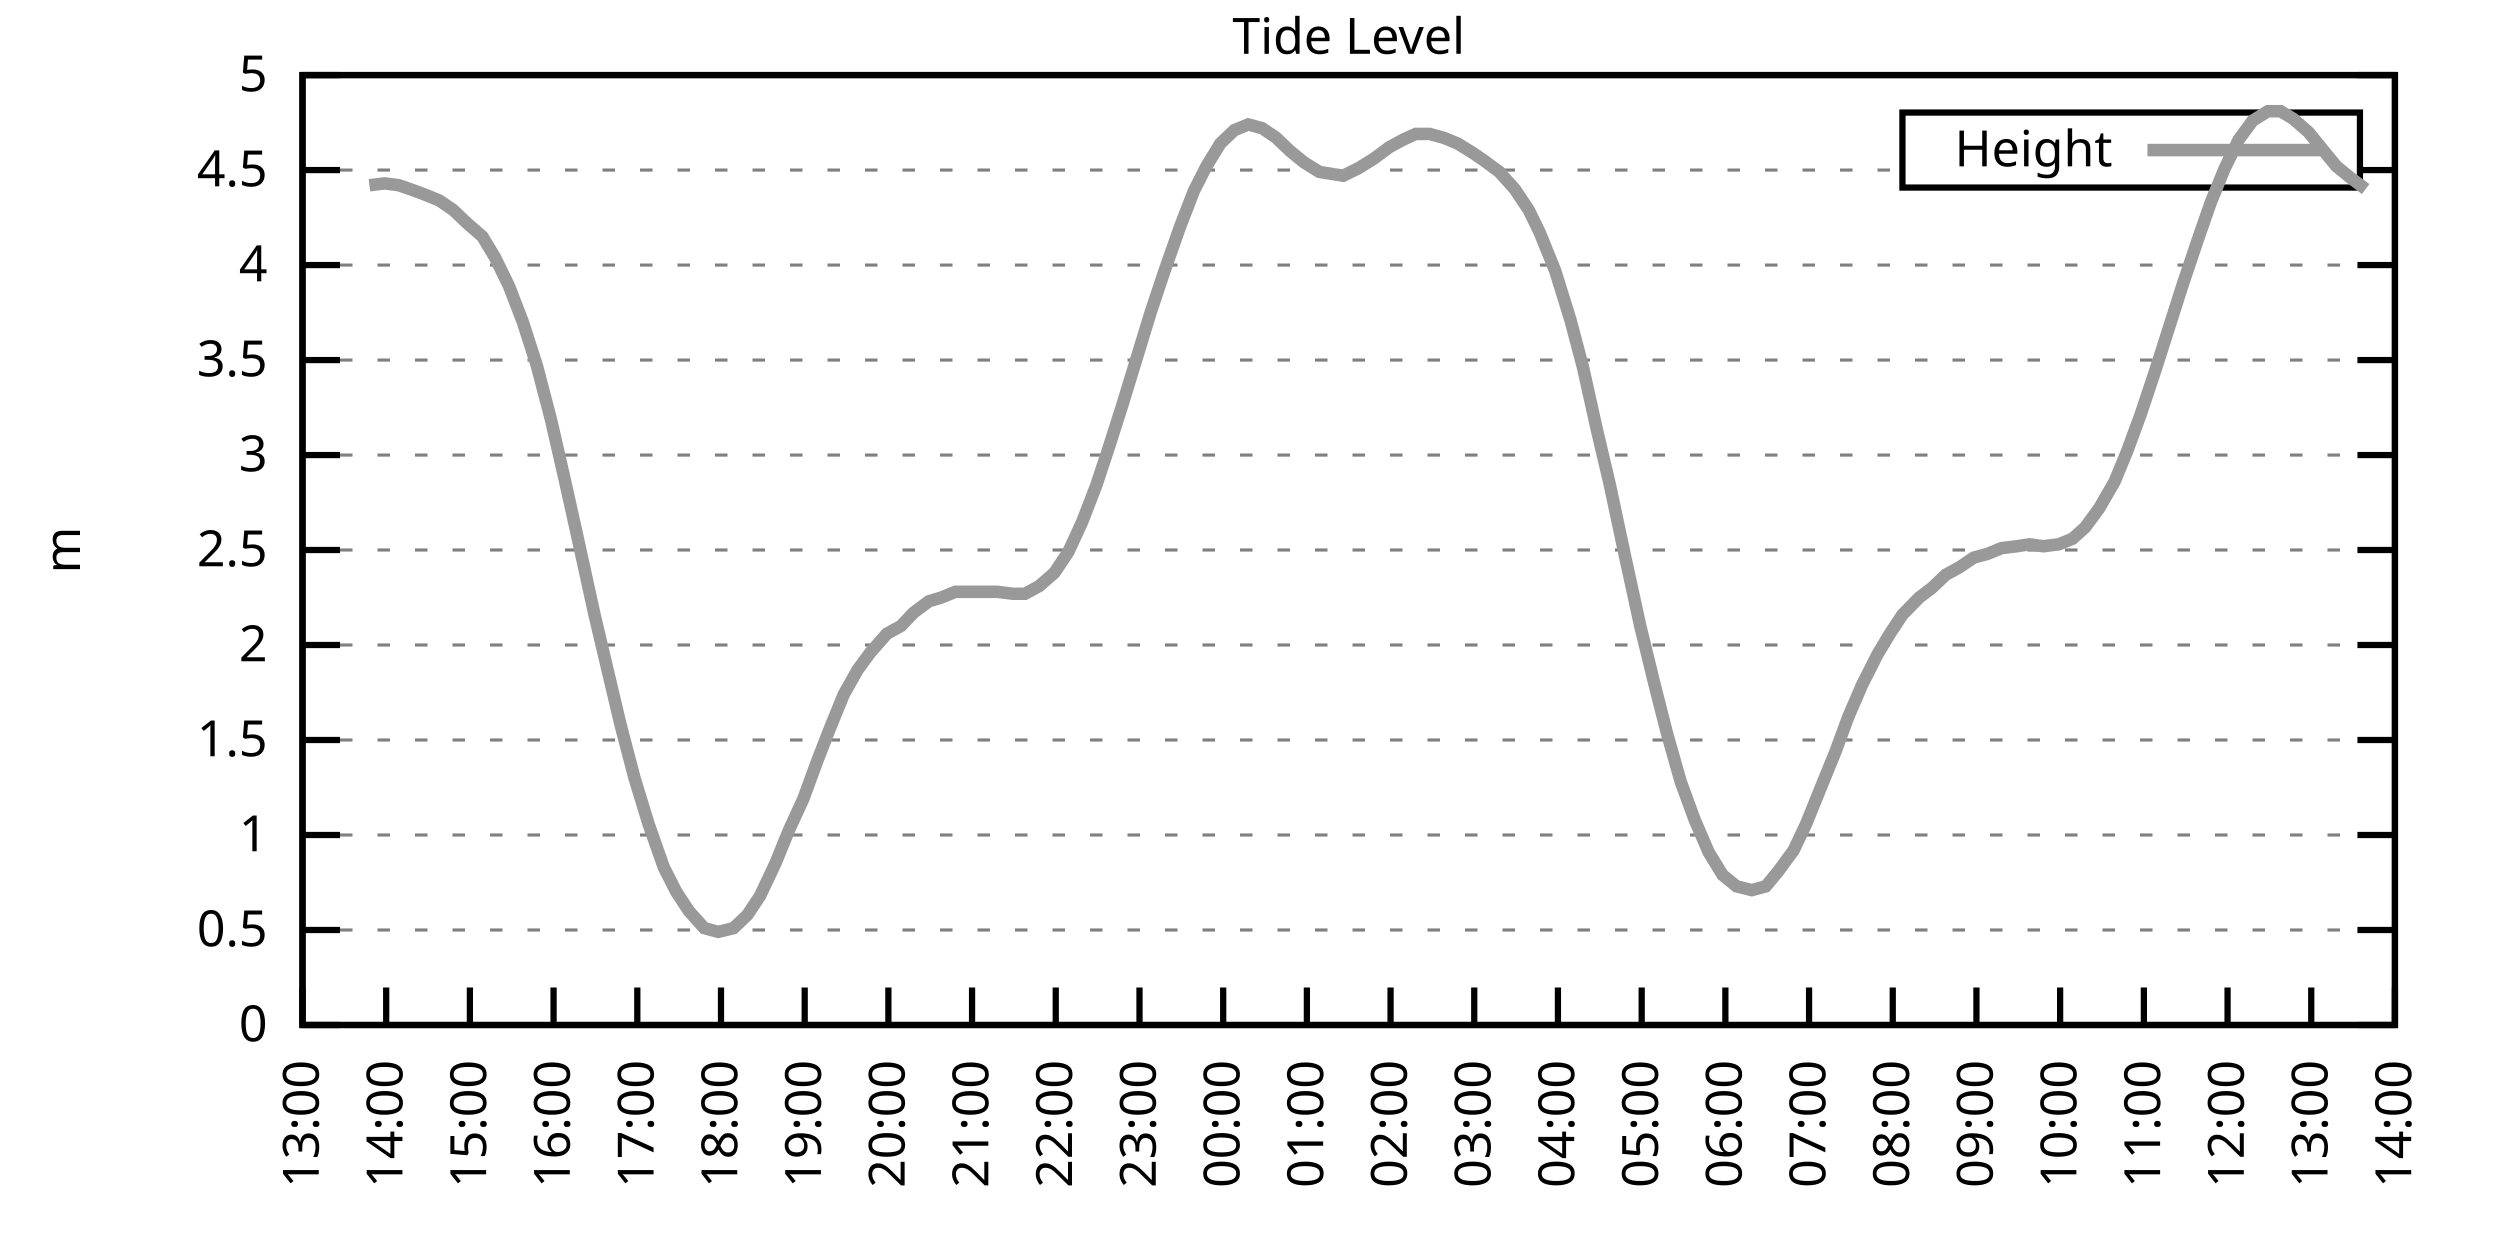
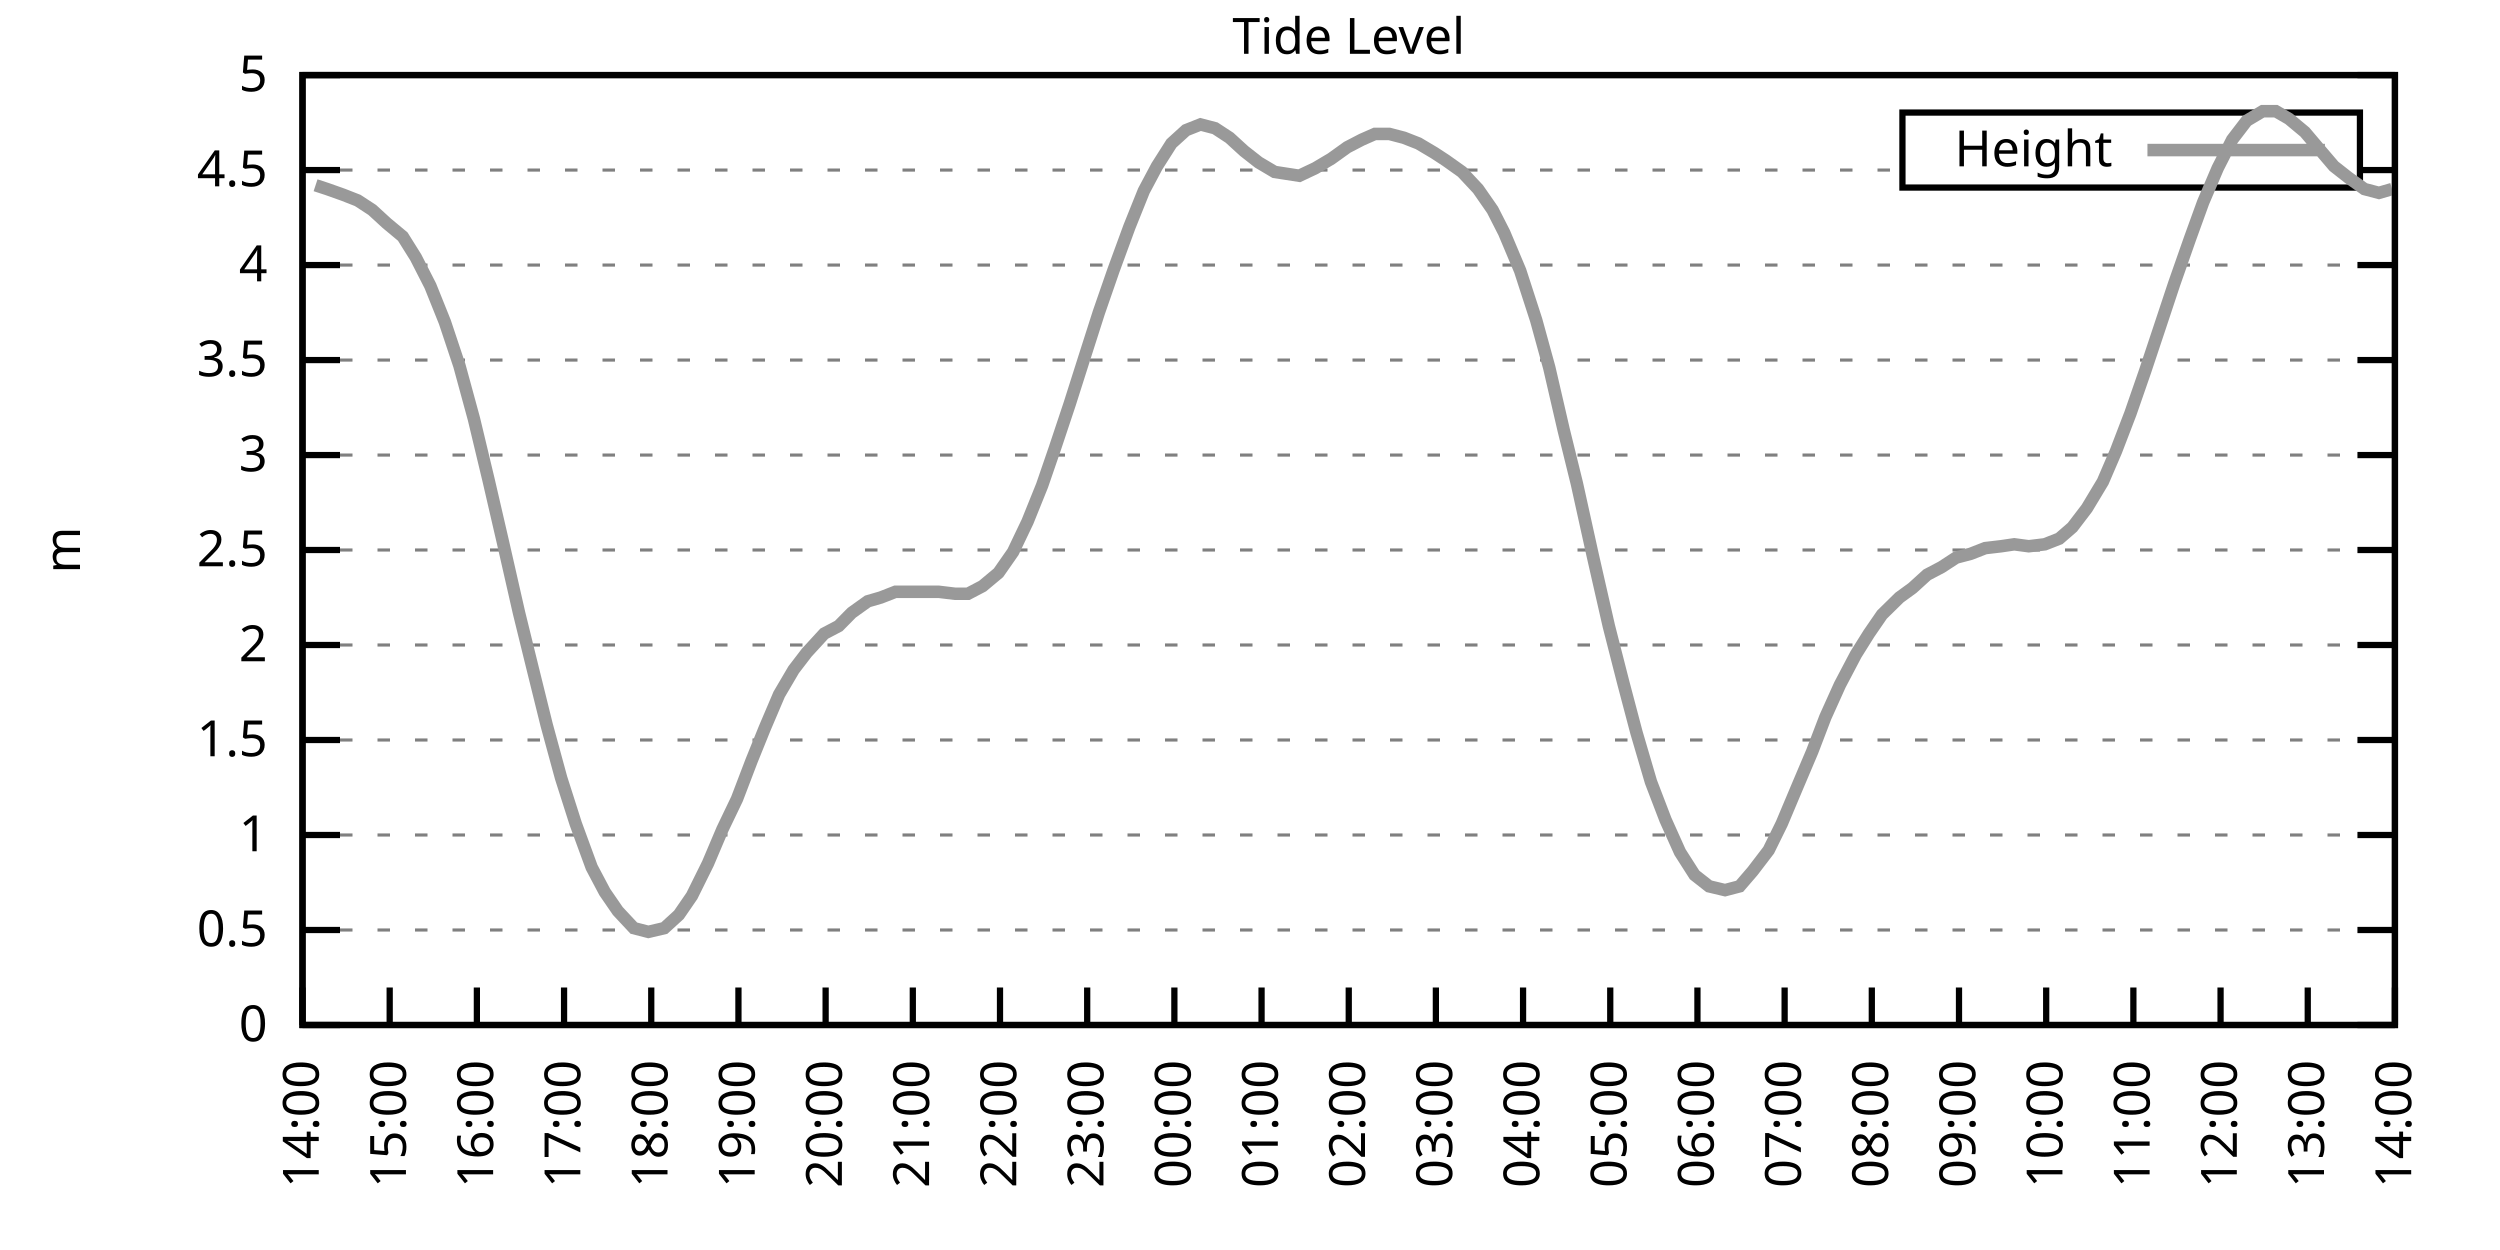
<svg xmlns="http://www.w3.org/2000/svg" xmlns:xlink="http://www.w3.org/1999/xlink" width="400" height="200" viewBox="0 0 400 200">
  <g id="gnuplot_canvas">
    <rect x="0" y="0" width="400" height="200" fill="none" />
    <defs>
      <circle id="gpDot" r="0.5" stroke-width="0.5" stroke="currentColor" />
      <path id="gpPt0" stroke-width="0.333" stroke="currentColor" d="M-1,0 h2 M0,-1 v2" />
      <path id="gpPt1" stroke-width="0.333" stroke="currentColor" d="M-1,-1 L1,1 M1,-1 L-1,1" />
      <path id="gpPt2" stroke-width="0.333" stroke="currentColor" d="M-1,0 L1,0 M0,-1 L0,1 M-1,-1 L1,1 M-1,1 L1,-1" />
      <rect id="gpPt3" stroke-width="0.333" stroke="currentColor" x="-1" y="-1" width="2" height="2" />
      <rect id="gpPt4" stroke-width="0.333" stroke="currentColor" fill="currentColor" x="-1" y="-1" width="2" height="2" />
      <circle id="gpPt5" stroke-width="0.333" stroke="currentColor" cx="0" cy="0" r="1" />
      <use xlink:href="#gpPt5" id="gpPt6" fill="currentColor" stroke="none" />
      <path id="gpPt7" stroke-width="0.333" stroke="currentColor" d="M0,-1.33 L-1.33,0.67 L1.33,0.67 z" />
      <use xlink:href="#gpPt7" id="gpPt8" fill="currentColor" stroke="none" />
      <use xlink:href="#gpPt7" id="gpPt9" stroke="currentColor" transform="rotate(180)" />
      <use xlink:href="#gpPt9" id="gpPt10" fill="currentColor" stroke="none" />
      <use xlink:href="#gpPt3" id="gpPt11" stroke="currentColor" transform="rotate(45)" />
      <use xlink:href="#gpPt11" id="gpPt12" fill="currentColor" stroke="none" />
      <path id="gpPt13" stroke-width="0.333" stroke="currentColor" d="M0,1.330 L1.265,0.411 L0.782,-1.067 L-0.782,-1.076 L-1.265,0.411 z" />
      <use xlink:href="#gpPt13" id="gpPt14" fill="currentColor" stroke="none" />
      <filter id="textbox" filterUnits="objectBoundingBox" x="0" y="0" height="1" width="1">
        <feFlood flood-color="white" flood-opacity="1" result="bgnd" />
        <feComposite in="SourceGraphic" in2="bgnd" operator="atop" />
      </filter>
      <filter id="greybox" filterUnits="objectBoundingBox" x="0" y="0" height="1" width="1">
        <feFlood flood-color="lightgrey" flood-opacity="1" result="grey" />
        <feComposite in="SourceGraphic" in2="grey" operator="atop" />
      </filter>
    </defs>
    <g fill="none" color="white" stroke="currentColor" stroke-width="1.00" stroke-linecap="butt" stroke-linejoin="miter">
</g>
    <g fill="none" color="black" stroke="currentColor" stroke-width="1.00" stroke-linecap="butt" stroke-linejoin="miter">
      <g stroke="none" shape-rendering="crispEdges">
        <polygon fill="rgb(255, 255, 255)" points="48.40,164.00 383.18,164.00 383.18,12.02 48.40,12.02 " />
      </g>
    </g>
    <g fill="none" color="black" stroke="currentColor" stroke-width="1.00" stroke-linecap="butt" stroke-linejoin="miter">
</g>
    <g fill="none" color="black" stroke="black" stroke-width="0.50" stroke-linecap="butt" stroke-linejoin="miter">
</g>
    <g fill="none" color="gray" stroke="currentColor" stroke-width="0.50" stroke-linecap="butt" stroke-linejoin="miter">
      <path stroke="gray" stroke-dasharray="2,4" class="gridline" d="M48.40,164.00 L383.19,164.00  " />
    </g>
    <g fill="none" color="gray" stroke="gray" stroke-width="1.00" stroke-linecap="butt" stroke-linejoin="miter">
</g>
    <g fill="none" color="black" stroke="currentColor" stroke-width="1.00" stroke-linecap="butt" stroke-linejoin="miter">
      <path stroke="black" d="M48.40,164.00 L54.40,164.00 M383.19,164.00 L377.19,164.00  " />
      <g transform="translate(42.80,166.60)" stroke="none" fill="black" font-family="Sans" font-size="8.00" text-anchor="end">
        <text>
          <tspan font-family="Sans"> 0</tspan>
        </text>
      </g>
    </g>
    <g fill="none" color="black" stroke="currentColor" stroke-width="1.00" stroke-linecap="butt" stroke-linejoin="miter">
</g>
    <g fill="none" color="black" stroke="black" stroke-width="0.50" stroke-linecap="butt" stroke-linejoin="miter">
</g>
    <g fill="none" color="gray" stroke="currentColor" stroke-width="0.50" stroke-linecap="butt" stroke-linejoin="miter">
      <path stroke="gray" stroke-dasharray="2,4" class="gridline" d="M48.40,148.80 L383.19,148.80  " />
    </g>
    <g fill="none" color="gray" stroke="gray" stroke-width="1.00" stroke-linecap="butt" stroke-linejoin="miter">
</g>
    <g fill="none" color="black" stroke="currentColor" stroke-width="1.00" stroke-linecap="butt" stroke-linejoin="miter">
      <path stroke="black" d="M48.40,148.80 L54.40,148.80 M383.19,148.80 L377.19,148.80  " />
      <g transform="translate(42.80,151.40)" stroke="none" fill="black" font-family="Sans" font-size="8.00" text-anchor="end">
        <text>
          <tspan font-family="Sans"> 0.5</tspan>
        </text>
      </g>
    </g>
    <g fill="none" color="black" stroke="currentColor" stroke-width="1.00" stroke-linecap="butt" stroke-linejoin="miter">
</g>
    <g fill="none" color="black" stroke="black" stroke-width="0.50" stroke-linecap="butt" stroke-linejoin="miter">
</g>
    <g fill="none" color="gray" stroke="currentColor" stroke-width="0.50" stroke-linecap="butt" stroke-linejoin="miter">
      <path stroke="gray" stroke-dasharray="2,4" class="gridline" d="M48.40,133.60 L383.19,133.60  " />
    </g>
    <g fill="none" color="gray" stroke="gray" stroke-width="1.00" stroke-linecap="butt" stroke-linejoin="miter">
</g>
    <g fill="none" color="black" stroke="currentColor" stroke-width="1.00" stroke-linecap="butt" stroke-linejoin="miter">
      <path stroke="black" d="M48.40,133.60 L54.40,133.60 M383.19,133.60 L377.19,133.60  " />
      <g transform="translate(42.80,136.20)" stroke="none" fill="black" font-family="Sans" font-size="8.00" text-anchor="end">
        <text>
          <tspan font-family="Sans"> 1</tspan>
        </text>
      </g>
    </g>
    <g fill="none" color="black" stroke="currentColor" stroke-width="1.00" stroke-linecap="butt" stroke-linejoin="miter">
</g>
    <g fill="none" color="black" stroke="black" stroke-width="0.50" stroke-linecap="butt" stroke-linejoin="miter">
</g>
    <g fill="none" color="gray" stroke="currentColor" stroke-width="0.50" stroke-linecap="butt" stroke-linejoin="miter">
      <path stroke="gray" stroke-dasharray="2,4" class="gridline" d="M48.40,118.40 L383.19,118.40  " />
    </g>
    <g fill="none" color="gray" stroke="gray" stroke-width="1.00" stroke-linecap="butt" stroke-linejoin="miter">
</g>
    <g fill="none" color="black" stroke="currentColor" stroke-width="1.00" stroke-linecap="butt" stroke-linejoin="miter">
      <path stroke="black" d="M48.40,118.40 L54.40,118.40 M383.19,118.40 L377.19,118.40  " />
      <g transform="translate(42.80,121.00)" stroke="none" fill="black" font-family="Sans" font-size="8.00" text-anchor="end">
        <text>
          <tspan font-family="Sans"> 1.5</tspan>
        </text>
      </g>
    </g>
    <g fill="none" color="black" stroke="currentColor" stroke-width="1.00" stroke-linecap="butt" stroke-linejoin="miter">
</g>
    <g fill="none" color="black" stroke="black" stroke-width="0.50" stroke-linecap="butt" stroke-linejoin="miter">
</g>
    <g fill="none" color="gray" stroke="currentColor" stroke-width="0.50" stroke-linecap="butt" stroke-linejoin="miter">
      <path stroke="gray" stroke-dasharray="2,4" class="gridline" d="M48.40,103.20 L383.19,103.20  " />
    </g>
    <g fill="none" color="gray" stroke="gray" stroke-width="1.00" stroke-linecap="butt" stroke-linejoin="miter">
</g>
    <g fill="none" color="black" stroke="currentColor" stroke-width="1.00" stroke-linecap="butt" stroke-linejoin="miter">
      <path stroke="black" d="M48.40,103.20 L54.40,103.20 M383.19,103.20 L377.19,103.20  " />
      <g transform="translate(42.80,105.80)" stroke="none" fill="black" font-family="Sans" font-size="8.00" text-anchor="end">
        <text>
          <tspan font-family="Sans"> 2</tspan>
        </text>
      </g>
    </g>
    <g fill="none" color="black" stroke="currentColor" stroke-width="1.00" stroke-linecap="butt" stroke-linejoin="miter">
</g>
    <g fill="none" color="black" stroke="black" stroke-width="0.50" stroke-linecap="butt" stroke-linejoin="miter">
</g>
    <g fill="none" color="gray" stroke="currentColor" stroke-width="0.50" stroke-linecap="butt" stroke-linejoin="miter">
      <path stroke="gray" stroke-dasharray="2,4" class="gridline" d="M48.40,88.00 L383.19,88.00  " />
    </g>
    <g fill="none" color="gray" stroke="gray" stroke-width="1.00" stroke-linecap="butt" stroke-linejoin="miter">
</g>
    <g fill="none" color="black" stroke="currentColor" stroke-width="1.00" stroke-linecap="butt" stroke-linejoin="miter">
      <path stroke="black" d="M48.40,88.00 L54.40,88.00 M383.19,88.00 L377.19,88.00  " />
      <g transform="translate(42.80,90.60)" stroke="none" fill="black" font-family="Sans" font-size="8.00" text-anchor="end">
        <text>
          <tspan font-family="Sans"> 2.5</tspan>
        </text>
      </g>
    </g>
    <g fill="none" color="black" stroke="currentColor" stroke-width="1.00" stroke-linecap="butt" stroke-linejoin="miter">
</g>
    <g fill="none" color="black" stroke="black" stroke-width="0.50" stroke-linecap="butt" stroke-linejoin="miter">
</g>
    <g fill="none" color="gray" stroke="currentColor" stroke-width="0.50" stroke-linecap="butt" stroke-linejoin="miter">
      <path stroke="gray" stroke-dasharray="2,4" class="gridline" d="M48.40,72.81 L383.19,72.81  " />
    </g>
    <g fill="none" color="gray" stroke="gray" stroke-width="1.00" stroke-linecap="butt" stroke-linejoin="miter">
</g>
    <g fill="none" color="black" stroke="currentColor" stroke-width="1.00" stroke-linecap="butt" stroke-linejoin="miter">
      <path stroke="black" d="M48.40,72.81 L54.40,72.81 M383.19,72.81 L377.19,72.81  " />
      <g transform="translate(42.80,75.41)" stroke="none" fill="black" font-family="Sans" font-size="8.00" text-anchor="end">
        <text>
          <tspan font-family="Sans"> 3</tspan>
        </text>
      </g>
    </g>
    <g fill="none" color="black" stroke="currentColor" stroke-width="1.00" stroke-linecap="butt" stroke-linejoin="miter">
</g>
    <g fill="none" color="black" stroke="black" stroke-width="0.50" stroke-linecap="butt" stroke-linejoin="miter">
</g>
    <g fill="none" color="gray" stroke="currentColor" stroke-width="0.50" stroke-linecap="butt" stroke-linejoin="miter">
      <path stroke="gray" stroke-dasharray="2,4" class="gridline" d="M48.40,57.61 L383.19,57.61  " />
    </g>
    <g fill="none" color="gray" stroke="gray" stroke-width="1.00" stroke-linecap="butt" stroke-linejoin="miter">
</g>
    <g fill="none" color="black" stroke="currentColor" stroke-width="1.00" stroke-linecap="butt" stroke-linejoin="miter">
      <path stroke="black" d="M48.40,57.61 L54.40,57.61 M383.19,57.61 L377.19,57.61  " />
      <g transform="translate(42.80,60.21)" stroke="none" fill="black" font-family="Sans" font-size="8.00" text-anchor="end">
        <text>
          <tspan font-family="Sans"> 3.5</tspan>
        </text>
      </g>
    </g>
    <g fill="none" color="black" stroke="currentColor" stroke-width="1.00" stroke-linecap="butt" stroke-linejoin="miter">
</g>
    <g fill="none" color="black" stroke="black" stroke-width="0.50" stroke-linecap="butt" stroke-linejoin="miter">
</g>
    <g fill="none" color="gray" stroke="currentColor" stroke-width="0.50" stroke-linecap="butt" stroke-linejoin="miter">
      <path stroke="gray" stroke-dasharray="2,4" class="gridline" d="M48.40,42.41 L383.19,42.41  " />
    </g>
    <g fill="none" color="gray" stroke="gray" stroke-width="1.00" stroke-linecap="butt" stroke-linejoin="miter">
</g>
    <g fill="none" color="black" stroke="currentColor" stroke-width="1.00" stroke-linecap="butt" stroke-linejoin="miter">
      <path stroke="black" d="M48.40,42.41 L54.40,42.41 M383.19,42.41 L377.19,42.41  " />
      <g transform="translate(42.80,45.01)" stroke="none" fill="black" font-family="Sans" font-size="8.00" text-anchor="end">
        <text>
          <tspan font-family="Sans"> 4</tspan>
        </text>
      </g>
    </g>
    <g fill="none" color="black" stroke="currentColor" stroke-width="1.00" stroke-linecap="butt" stroke-linejoin="miter">
</g>
    <g fill="none" color="black" stroke="black" stroke-width="0.50" stroke-linecap="butt" stroke-linejoin="miter">
</g>
    <g fill="none" color="gray" stroke="currentColor" stroke-width="0.50" stroke-linecap="butt" stroke-linejoin="miter">
      <path stroke="gray" stroke-dasharray="2,4" class="gridline" d="M48.40,27.21 L304.39,27.21 M377.59,27.21 L383.19,27.21  " />
    </g>
    <g fill="none" color="gray" stroke="gray" stroke-width="1.00" stroke-linecap="butt" stroke-linejoin="miter">
</g>
    <g fill="none" color="black" stroke="currentColor" stroke-width="1.00" stroke-linecap="butt" stroke-linejoin="miter">
      <path stroke="black" d="M48.40,27.21 L54.40,27.21 M383.19,27.21 L377.19,27.21  " />
      <g transform="translate(42.80,29.81)" stroke="none" fill="black" font-family="Sans" font-size="8.00" text-anchor="end">
        <text>
          <tspan font-family="Sans"> 4.5</tspan>
        </text>
      </g>
    </g>
    <g fill="none" color="black" stroke="currentColor" stroke-width="1.00" stroke-linecap="butt" stroke-linejoin="miter">
</g>
    <g fill="none" color="black" stroke="black" stroke-width="0.50" stroke-linecap="butt" stroke-linejoin="miter">
</g>
    <g fill="none" color="gray" stroke="currentColor" stroke-width="0.50" stroke-linecap="butt" stroke-linejoin="miter">
      <path stroke="gray" stroke-dasharray="2,4" class="gridline" d="M48.40,12.01 L383.19,12.01  " />
    </g>
    <g fill="none" color="gray" stroke="gray" stroke-width="1.00" stroke-linecap="butt" stroke-linejoin="miter">
</g>
    <g fill="none" color="black" stroke="currentColor" stroke-width="1.00" stroke-linecap="butt" stroke-linejoin="miter">
      <path stroke="black" d="M48.40,12.01 L54.40,12.01 M383.19,12.01 L377.19,12.01  " />
      <g transform="translate(42.80,14.61)" stroke="none" fill="black" font-family="Sans" font-size="8.00" text-anchor="end">
        <text>
          <tspan font-family="Sans"> 5</tspan>
        </text>
      </g>
    </g>
    <g fill="none" color="black" stroke="currentColor" stroke-width="1.00" stroke-linecap="butt" stroke-linejoin="miter">
      <path stroke="black" d="M48.40,164.00 L48.40,158.00  " />
      <g transform="translate(51.00,169.60) rotate(270.00)" stroke="none" fill="black" font-family="Sans" font-size="8.00" text-anchor="end">
        <text>
-           <tspan font-family="Sans">13:00</tspan>
-         </text>
-       </g>
-     </g>
-     <g fill="none" color="black" stroke="currentColor" stroke-width="1.00" stroke-linecap="butt" stroke-linejoin="miter">
-       <path stroke="black" d="M61.79,164.00 L61.79,158.00  " />
-       <g transform="translate(64.39,169.60) rotate(270.00)" stroke="none" fill="black" font-family="Sans" font-size="8.00" text-anchor="end">
-         <text>
          <tspan font-family="Sans">14:00</tspan>
        </text>
      </g>
    </g>
    <g fill="none" color="black" stroke="currentColor" stroke-width="1.00" stroke-linecap="butt" stroke-linejoin="miter">
-       <path stroke="black" d="M75.18,164.00 L75.18,158.00  " />
-       <g transform="translate(77.78,169.60) rotate(270.00)" stroke="none" fill="black" font-family="Sans" font-size="8.00" text-anchor="end">
+       <path stroke="black" d="M62.35,164.00 L62.35,158.00  " />
+       <g transform="translate(64.95,169.60) rotate(270.00)" stroke="none" fill="black" font-family="Sans" font-size="8.00" text-anchor="end">
        <text>
          <tspan font-family="Sans">15:00</tspan>
        </text>
      </g>
    </g>
    <g fill="none" color="black" stroke="currentColor" stroke-width="1.00" stroke-linecap="butt" stroke-linejoin="miter">
-       <path stroke="black" d="M88.57,164.00 L88.57,158.00  " />
-       <g transform="translate(91.17,169.60) rotate(270.00)" stroke="none" fill="black" font-family="Sans" font-size="8.00" text-anchor="end">
+       <path stroke="black" d="M76.30,164.00 L76.30,158.00  " />
+       <g transform="translate(78.90,169.60) rotate(270.00)" stroke="none" fill="black" font-family="Sans" font-size="8.00" text-anchor="end">
        <text>
          <tspan font-family="Sans">16:00</tspan>
        </text>
      </g>
    </g>
    <g fill="none" color="black" stroke="currentColor" stroke-width="1.00" stroke-linecap="butt" stroke-linejoin="miter">
-       <path stroke="black" d="M101.97,164.00 L101.97,158.00  " />
-       <g transform="translate(104.57,169.60) rotate(270.00)" stroke="none" fill="black" font-family="Sans" font-size="8.00" text-anchor="end">
+       <path stroke="black" d="M90.25,164.00 L90.25,158.00  " />
+       <g transform="translate(92.85,169.60) rotate(270.00)" stroke="none" fill="black" font-family="Sans" font-size="8.00" text-anchor="end">
        <text>
          <tspan font-family="Sans">17:00</tspan>
        </text>
      </g>
    </g>
    <g fill="none" color="black" stroke="currentColor" stroke-width="1.00" stroke-linecap="butt" stroke-linejoin="miter">
-       <path stroke="black" d="M115.36,164.00 L115.36,158.00  " />
-       <g transform="translate(117.96,169.60) rotate(270.00)" stroke="none" fill="black" font-family="Sans" font-size="8.00" text-anchor="end">
+       <path stroke="black" d="M104.20,164.00 L104.20,158.00  " />
+       <g transform="translate(106.80,169.60) rotate(270.00)" stroke="none" fill="black" font-family="Sans" font-size="8.00" text-anchor="end">
        <text>
          <tspan font-family="Sans">18:00</tspan>
        </text>
      </g>
    </g>
    <g fill="none" color="black" stroke="currentColor" stroke-width="1.00" stroke-linecap="butt" stroke-linejoin="miter">
-       <path stroke="black" d="M128.75,164.00 L128.75,158.00  " />
-       <g transform="translate(131.35,169.60) rotate(270.00)" stroke="none" fill="black" font-family="Sans" font-size="8.00" text-anchor="end">
+       <path stroke="black" d="M118.15,164.00 L118.15,158.00  " />
+       <g transform="translate(120.75,169.60) rotate(270.00)" stroke="none" fill="black" font-family="Sans" font-size="8.00" text-anchor="end">
        <text>
          <tspan font-family="Sans">19:00</tspan>
        </text>
      </g>
    </g>
    <g fill="none" color="black" stroke="currentColor" stroke-width="1.00" stroke-linecap="butt" stroke-linejoin="miter">
-       <path stroke="black" d="M142.14,164.00 L142.14,158.00  " />
-       <g transform="translate(144.74,169.60) rotate(270.00)" stroke="none" fill="black" font-family="Sans" font-size="8.00" text-anchor="end">
+       <path stroke="black" d="M132.10,164.00 L132.10,158.00  " />
+       <g transform="translate(134.70,169.60) rotate(270.00)" stroke="none" fill="black" font-family="Sans" font-size="8.00" text-anchor="end">
        <text>
          <tspan font-family="Sans">20:00</tspan>
        </text>
      </g>
    </g>
    <g fill="none" color="black" stroke="currentColor" stroke-width="1.00" stroke-linecap="butt" stroke-linejoin="miter">
-       <path stroke="black" d="M155.53,164.00 L155.53,158.00  " />
-       <g transform="translate(158.13,169.60) rotate(270.00)" stroke="none" fill="black" font-family="Sans" font-size="8.00" text-anchor="end">
+       <path stroke="black" d="M146.05,164.00 L146.05,158.00  " />
+       <g transform="translate(148.65,169.60) rotate(270.00)" stroke="none" fill="black" font-family="Sans" font-size="8.00" text-anchor="end">
        <text>
          <tspan font-family="Sans">21:00</tspan>
        </text>
      </g>
    </g>
    <g fill="none" color="black" stroke="currentColor" stroke-width="1.00" stroke-linecap="butt" stroke-linejoin="miter">
-       <path stroke="black" d="M168.92,164.00 L168.92,158.00  " />
-       <g transform="translate(171.52,169.60) rotate(270.00)" stroke="none" fill="black" font-family="Sans" font-size="8.00" text-anchor="end">
+       <path stroke="black" d="M160.00,164.00 L160.00,158.00  " />
+       <g transform="translate(162.60,169.60) rotate(270.00)" stroke="none" fill="black" font-family="Sans" font-size="8.00" text-anchor="end">
        <text>
          <tspan font-family="Sans">22:00</tspan>
        </text>
      </g>
    </g>
    <g fill="none" color="black" stroke="currentColor" stroke-width="1.00" stroke-linecap="butt" stroke-linejoin="miter">
-       <path stroke="black" d="M182.32,164.00 L182.32,158.00  " />
-       <g transform="translate(184.92,169.60) rotate(270.00)" stroke="none" fill="black" font-family="Sans" font-size="8.00" text-anchor="end">
+       <path stroke="black" d="M173.95,164.00 L173.95,158.00  " />
+       <g transform="translate(176.55,169.60) rotate(270.00)" stroke="none" fill="black" font-family="Sans" font-size="8.00" text-anchor="end">
        <text>
          <tspan font-family="Sans">23:00</tspan>
        </text>
      </g>
    </g>
    <g fill="none" color="black" stroke="currentColor" stroke-width="1.00" stroke-linecap="butt" stroke-linejoin="miter">
-       <path stroke="black" d="M195.71,164.00 L195.71,158.00  " />
-       <g transform="translate(198.31,169.60) rotate(270.00)" stroke="none" fill="black" font-family="Sans" font-size="8.00" text-anchor="end">
+       <path stroke="black" d="M187.90,164.00 L187.90,158.00  " />
+       <g transform="translate(190.50,169.60) rotate(270.00)" stroke="none" fill="black" font-family="Sans" font-size="8.00" text-anchor="end">
        <text>
          <tspan font-family="Sans">00:00</tspan>
        </text>
      </g>
    </g>
    <g fill="none" color="black" stroke="currentColor" stroke-width="1.00" stroke-linecap="butt" stroke-linejoin="miter">
-       <path stroke="black" d="M209.10,164.00 L209.10,158.00  " />
-       <g transform="translate(211.70,169.60) rotate(270.00)" stroke="none" fill="black" font-family="Sans" font-size="8.00" text-anchor="end">
+       <path stroke="black" d="M201.85,164.00 L201.85,158.00  " />
+       <g transform="translate(204.45,169.60) rotate(270.00)" stroke="none" fill="black" font-family="Sans" font-size="8.00" text-anchor="end">
        <text>
          <tspan font-family="Sans">01:00</tspan>
        </text>
      </g>
    </g>
    <g fill="none" color="black" stroke="currentColor" stroke-width="1.00" stroke-linecap="butt" stroke-linejoin="miter">
-       <path stroke="black" d="M222.49,164.00 L222.49,158.00  " />
-       <g transform="translate(225.09,169.60) rotate(270.00)" stroke="none" fill="black" font-family="Sans" font-size="8.00" text-anchor="end">
+       <path stroke="black" d="M215.80,164.00 L215.80,158.00  " />
+       <g transform="translate(218.40,169.60) rotate(270.00)" stroke="none" fill="black" font-family="Sans" font-size="8.00" text-anchor="end">
        <text>
          <tspan font-family="Sans">02:00</tspan>
        </text>
      </g>
    </g>
    <g fill="none" color="black" stroke="currentColor" stroke-width="1.00" stroke-linecap="butt" stroke-linejoin="miter">
-       <path stroke="black" d="M235.88,164.00 L235.88,158.00  " />
-       <g transform="translate(238.48,169.60) rotate(270.00)" stroke="none" fill="black" font-family="Sans" font-size="8.00" text-anchor="end">
+       <path stroke="black" d="M229.74,164.00 L229.74,158.00  " />
+       <g transform="translate(232.34,169.60) rotate(270.00)" stroke="none" fill="black" font-family="Sans" font-size="8.00" text-anchor="end">
        <text>
          <tspan font-family="Sans">03:00</tspan>
        </text>
      </g>
    </g>
    <g fill="none" color="black" stroke="currentColor" stroke-width="1.00" stroke-linecap="butt" stroke-linejoin="miter">
-       <path stroke="black" d="M249.27,164.00 L249.27,158.00  " />
-       <g transform="translate(251.87,169.60) rotate(270.00)" stroke="none" fill="black" font-family="Sans" font-size="8.00" text-anchor="end">
+       <path stroke="black" d="M243.69,164.00 L243.69,158.00  " />
+       <g transform="translate(246.29,169.60) rotate(270.00)" stroke="none" fill="black" font-family="Sans" font-size="8.00" text-anchor="end">
        <text>
          <tspan font-family="Sans">04:00</tspan>
        </text>
      </g>
    </g>
    <g fill="none" color="black" stroke="currentColor" stroke-width="1.00" stroke-linecap="butt" stroke-linejoin="miter">
-       <path stroke="black" d="M262.67,164.00 L262.67,158.00  " />
-       <g transform="translate(265.27,169.60) rotate(270.00)" stroke="none" fill="black" font-family="Sans" font-size="8.00" text-anchor="end">
+       <path stroke="black" d="M257.64,164.00 L257.64,158.00  " />
+       <g transform="translate(260.24,169.60) rotate(270.00)" stroke="none" fill="black" font-family="Sans" font-size="8.00" text-anchor="end">
        <text>
          <tspan font-family="Sans">05:00</tspan>
        </text>
      </g>
    </g>
    <g fill="none" color="black" stroke="currentColor" stroke-width="1.00" stroke-linecap="butt" stroke-linejoin="miter">
-       <path stroke="black" d="M276.06,164.00 L276.06,158.00  " />
-       <g transform="translate(278.66,169.60) rotate(270.00)" stroke="none" fill="black" font-family="Sans" font-size="8.00" text-anchor="end">
+       <path stroke="black" d="M271.59,164.00 L271.59,158.00  " />
+       <g transform="translate(274.19,169.60) rotate(270.00)" stroke="none" fill="black" font-family="Sans" font-size="8.00" text-anchor="end">
        <text>
          <tspan font-family="Sans">06:00</tspan>
        </text>
      </g>
    </g>
    <g fill="none" color="black" stroke="currentColor" stroke-width="1.00" stroke-linecap="butt" stroke-linejoin="miter">
-       <path stroke="black" d="M289.45,164.00 L289.45,158.00  " />
-       <g transform="translate(292.05,169.60) rotate(270.00)" stroke="none" fill="black" font-family="Sans" font-size="8.00" text-anchor="end">
+       <path stroke="black" d="M285.54,164.00 L285.54,158.00  " />
+       <g transform="translate(288.14,169.60) rotate(270.00)" stroke="none" fill="black" font-family="Sans" font-size="8.00" text-anchor="end">
        <text>
          <tspan font-family="Sans">07:00</tspan>
        </text>
      </g>
    </g>
    <g fill="none" color="black" stroke="currentColor" stroke-width="1.00" stroke-linecap="butt" stroke-linejoin="miter">
-       <path stroke="black" d="M302.84,164.00 L302.84,158.00  " />
-       <g transform="translate(305.44,169.60) rotate(270.00)" stroke="none" fill="black" font-family="Sans" font-size="8.00" text-anchor="end">
+       <path stroke="black" d="M299.49,164.00 L299.49,158.00  " />
+       <g transform="translate(302.09,169.60) rotate(270.00)" stroke="none" fill="black" font-family="Sans" font-size="8.00" text-anchor="end">
        <text>
          <tspan font-family="Sans">08:00</tspan>
        </text>
      </g>
    </g>
    <g fill="none" color="black" stroke="currentColor" stroke-width="1.00" stroke-linecap="butt" stroke-linejoin="miter">
-       <path stroke="black" d="M316.23,164.00 L316.23,158.00  " />
-       <g transform="translate(318.83,169.60) rotate(270.00)" stroke="none" fill="black" font-family="Sans" font-size="8.00" text-anchor="end">
+       <path stroke="black" d="M313.44,164.00 L313.44,158.00  " />
+       <g transform="translate(316.04,169.60) rotate(270.00)" stroke="none" fill="black" font-family="Sans" font-size="8.00" text-anchor="end">
        <text>
          <tspan font-family="Sans">09:00</tspan>
        </text>
      </g>
    </g>
    <g fill="none" color="black" stroke="currentColor" stroke-width="1.00" stroke-linecap="butt" stroke-linejoin="miter">
-       <path stroke="black" d="M329.62,164.00 L329.62,158.00  " />
-       <g transform="translate(332.22,169.60) rotate(270.00)" stroke="none" fill="black" font-family="Sans" font-size="8.00" text-anchor="end">
+       <path stroke="black" d="M327.39,164.00 L327.39,158.00  " />
+       <g transform="translate(329.99,169.60) rotate(270.00)" stroke="none" fill="black" font-family="Sans" font-size="8.00" text-anchor="end">
        <text>
          <tspan font-family="Sans">10:00</tspan>
        </text>
      </g>
    </g>
    <g fill="none" color="black" stroke="currentColor" stroke-width="1.00" stroke-linecap="butt" stroke-linejoin="miter">
-       <path stroke="black" d="M343.02,164.00 L343.02,158.00  " />
-       <g transform="translate(345.62,169.60) rotate(270.00)" stroke="none" fill="black" font-family="Sans" font-size="8.00" text-anchor="end">
+       <path stroke="black" d="M341.34,164.00 L341.34,158.00  " />
+       <g transform="translate(343.94,169.60) rotate(270.00)" stroke="none" fill="black" font-family="Sans" font-size="8.00" text-anchor="end">
        <text>
          <tspan font-family="Sans">11:00</tspan>
        </text>
      </g>
    </g>
    <g fill="none" color="black" stroke="currentColor" stroke-width="1.00" stroke-linecap="butt" stroke-linejoin="miter">
-       <path stroke="black" d="M356.41,164.00 L356.41,158.00  " />
-       <g transform="translate(359.01,169.60) rotate(270.00)" stroke="none" fill="black" font-family="Sans" font-size="8.00" text-anchor="end">
+       <path stroke="black" d="M355.29,164.00 L355.29,158.00  " />
+       <g transform="translate(357.89,169.60) rotate(270.00)" stroke="none" fill="black" font-family="Sans" font-size="8.00" text-anchor="end">
        <text>
          <tspan font-family="Sans">12:00</tspan>
        </text>
      </g>
    </g>
    <g fill="none" color="black" stroke="currentColor" stroke-width="1.00" stroke-linecap="butt" stroke-linejoin="miter">
-       <path stroke="black" d="M369.80,164.00 L369.80,158.00  " />
-       <g transform="translate(372.40,169.60) rotate(270.00)" stroke="none" fill="black" font-family="Sans" font-size="8.00" text-anchor="end">
+       <path stroke="black" d="M369.24,164.00 L369.24,158.00  " />
+       <g transform="translate(371.84,169.60) rotate(270.00)" stroke="none" fill="black" font-family="Sans" font-size="8.00" text-anchor="end">
        <text>
          <tspan font-family="Sans">13:00</tspan>
        </text>
      </g>
    </g>
    <g fill="none" color="black" stroke="currentColor" stroke-width="1.00" stroke-linecap="butt" stroke-linejoin="miter">
      <path stroke="black" d="M383.19,164.00 L383.19,158.00  " />
      <g transform="translate(385.79,169.60) rotate(270.00)" stroke="none" fill="black" font-family="Sans" font-size="8.00" text-anchor="end">
        <text>
          <tspan font-family="Sans">14:00</tspan>
        </text>
      </g>
    </g>
    <g fill="none" color="black" stroke="currentColor" stroke-width="1.00" stroke-linecap="butt" stroke-linejoin="miter">
</g>
    <g fill="none" color="black" stroke="currentColor" stroke-width="1.00" stroke-linecap="butt" stroke-linejoin="miter">
      <path stroke="black" d="M48.40,12.01 L48.40,164.00 L383.19,164.00 L383.19,12.01 L48.40,12.01 Z  " />
    </g>
    <g fill="none" color="black" stroke="currentColor" stroke-width="1.00" stroke-linecap="butt" stroke-linejoin="miter">
</g>
    <g fill="none" color="black" stroke="currentColor" stroke-width="1.00" stroke-linecap="butt" stroke-linejoin="miter">
      <path stroke="black" d="M304.39,30.01 L304.39,18.01 L377.59,18.01 L377.59,30.01 L304.39,30.01 Z  " />
    </g>
    <g id="Tide_level_plot_1">
      <g fill="none" color="white" stroke="black" stroke-width="2.00" stroke-linecap="butt" stroke-linejoin="miter">
</g>
      <g fill="none" color="black" stroke="currentColor" stroke-width="2.00" stroke-linecap="butt" stroke-linejoin="miter">
        <g transform="translate(337.99,26.61)" stroke="none" fill="black" font-family="Sans" font-size="8.00" text-anchor="end">
          <text>
            <tspan font-family="Sans">Height</tspan>
          </text>
        </g>
      </g>
      <g fill="none" color="black" stroke="currentColor" stroke-width="2.00" stroke-linecap="butt" stroke-linejoin="miter">
-         <path stroke="rgb(153, 153, 153)" d="M343.59,24.01 L371.99,24.01 M59.11,29.64 L61.57,29.34 L63.80,29.64 L65.59,30.25 L68.04,31.16 L70.27,32.07   L72.50,33.59 L74.74,35.72 L77.19,37.85 L79.20,41.19 L81.43,45.75 L83.66,51.53 L85.90,58.52 L88.13,67.03   L90.36,76.76 L92.59,86.79 L95.05,98.04 L97.06,106.55 L99.29,115.97 L101.52,124.48 L103.75,131.78 L106.21,138.77   L108.22,142.72 L110.22,145.76 L112.68,148.50 L114.91,149.10 L117.37,148.50 L119.60,146.37 L121.61,143.33 L124.06,138.16   L126.29,132.69 L128.53,127.83 L130.76,121.75 L132.77,116.58 L135.00,111.11 L137.23,107.16 L139.24,104.42 L141.92,101.38   L144.15,100.16 L146.16,98.04 L148.61,96.21 L150.62,95.60 L152.85,94.69 L155.09,94.69 L157.32,94.69 L159.55,94.69   L162.01,95.00 L164.01,95.00 L166.25,93.78 L168.70,91.65 L170.93,88.31 L173.17,83.45 L175.40,77.67 L177.41,71.59   L179.64,64.60 L181.87,57.30 L184.10,50.01 L186.33,43.32 L188.79,36.33 L191.02,30.55 L193.03,26.60 L195.26,22.95   L197.49,20.83 L199.73,19.91 L201.96,20.52 L204.19,22.04 L206.42,24.17 L208.65,25.99 L211.11,27.51 L214.90,28.12   L217.36,26.91 L219.81,25.39 L222.27,23.56 L224.50,22.35 L226.51,21.43 L228.74,21.43 L230.97,22.04 L233.20,22.95   L235.66,24.47 L237.44,25.69 L239.90,27.51 L242.36,30.25 L244.59,33.59 L246.37,37.24 L248.83,43.32 L251.28,51.22   L253.29,58.82 L255.52,68.85 L257.53,77.37 L259.99,88.92 L262.44,100.16 L264.67,109.28 L266.68,117.19 L268.92,125.09   L271.15,131.17 L273.38,136.34 L275.61,139.99 L277.84,141.81 L280.30,142.42 L282.53,141.81 L284.54,139.38 L286.99,136.03   L289.00,131.78 L291.46,125.70 L293.69,120.23 L295.70,114.76 L297.93,109.59 L300.39,104.72 L302.39,101.38 L304.40,98.34   L307.08,95.60 L309.09,94.08 L311.32,91.96 L313.55,90.74 L315.79,89.22 L318.02,88.61 L320.25,87.70 L322.70,87.40   L324.71,87.09 L326.95,87.40 L329.40,87.09 L331.63,86.18 L333.64,84.36 L335.87,81.32 L338.33,77.06 L340.34,72.20   L342.57,66.12 L344.80,59.43 L347.03,52.44 L349.26,45.45 L351.72,38.15 L353.73,32.38 L355.96,26.91 L358.19,22.35   L360.42,19.31 L362.88,17.79 L364.89,17.79 L366.90,19.00 L369.35,21.13 L371.58,23.87 L373.82,26.60 L376.05,28.42   L378.50,30.25  " />
+         <path stroke="rgb(153, 153, 153)" d="M343.59,24.01 L371.99,24.01 M50.49,29.64 L52.35,30.25 L54.91,31.16 L57.23,32.07 L59.56,33.59 L61.88,35.72   L64.44,37.85 L66.53,41.19 L68.86,45.75 L71.18,51.53 L73.51,58.52 L75.83,67.03 L78.16,76.76 L80.48,86.79   L83.04,98.04 L85.13,106.55 L87.46,115.97 L89.78,124.48 L92.11,131.78 L94.67,138.77 L96.76,142.72 L98.85,145.76   L101.41,148.50 L103.73,149.10 L106.29,148.50 L108.62,146.37 L110.71,143.33 L113.27,138.16 L115.59,132.69 L117.92,127.83   L120.24,121.75 L122.33,116.58 L124.66,111.11 L126.98,107.16 L129.08,104.42 L131.87,101.38 L134.19,100.16 L136.28,98.04   L138.84,96.21 L140.93,95.60 L143.26,94.69 L145.58,94.69 L147.91,94.69 L150.23,94.69 L152.79,95.00 L154.88,95.00   L157.21,93.78 L159.76,91.65 L162.09,88.31 L164.41,83.45 L166.74,77.67 L168.83,71.59 L171.16,64.60 L173.48,57.30   L175.81,50.01 L178.13,43.32 L180.69,36.33 L183.01,30.55 L185.11,26.60 L187.43,22.95 L189.76,20.83 L192.08,19.91   L194.41,20.52 L196.73,22.04 L199.06,24.17 L201.38,25.99 L203.94,27.51 L207.89,28.12 L210.45,26.91 L213.01,25.39   L215.56,23.56 L217.89,22.35 L219.98,21.43 L222.30,21.43 L224.63,22.04 L226.95,22.95 L229.51,24.47 L231.37,25.69   L233.93,27.51 L236.49,30.25 L238.81,33.59 L240.67,37.24 L243.23,43.32 L245.79,51.22 L247.88,58.82 L250.20,68.85   L252.30,77.37 L254.85,88.92 L257.41,100.16 L259.74,109.28 L261.83,117.19 L264.15,125.09 L266.48,131.17 L268.80,136.34   L271.13,139.99 L273.45,141.81 L276.01,142.42 L278.34,141.81 L280.43,139.38 L282.99,136.03 L285.08,131.78 L287.64,125.70   L289.96,120.23 L292.05,114.76 L294.38,109.59 L296.94,104.72 L299.03,101.38 L301.12,98.34 L303.91,95.60 L306.00,94.08   L308.33,91.96 L310.65,90.74 L312.98,89.22 L315.30,88.61 L317.63,87.70 L320.18,87.40 L322.28,87.09 L324.60,87.40   L327.16,87.09 L329.48,86.18 L331.58,84.36 L333.90,81.32 L336.46,77.06 L338.55,72.20 L340.88,66.12 L343.20,59.43   L345.53,52.44 L347.85,45.45 L350.41,38.15 L352.50,32.38 L354.83,26.91 L357.15,22.35 L359.48,19.31 L362.03,17.79   L364.13,17.79 L366.22,19.00 L368.78,21.13 L371.10,23.87 L373.43,26.60 L375.75,28.42 L378.31,30.25 L380.63,30.86   L382.73,30.25  " />
      </g>
    </g>
    <g fill="none" color="black" stroke="currentColor" stroke-width="2.00" stroke-linecap="butt" stroke-linejoin="miter">
</g>
    <g fill="none" color="black" stroke="black" stroke-width="1.00" stroke-linecap="butt" stroke-linejoin="miter">
</g>
    <g fill="none" color="black" stroke="currentColor" stroke-width="1.00" stroke-linecap="butt" stroke-linejoin="miter">
      <path stroke="black" d="M48.40,12.01 L48.40,164.00 L383.19,164.00 L383.19,12.01 L48.40,12.01 Z  " />
      <g transform="translate(12.80,88.01) rotate(270.00)" stroke="none" fill="black" font-family="Sans" font-size="8.00" text-anchor="middle">
        <text>
          <tspan font-family="Sans">m</tspan>
        </text>
      </g>
    </g>
    <g fill="none" color="black" stroke="currentColor" stroke-width="1.00" stroke-linecap="butt" stroke-linejoin="miter">
</g>
    <g fill="none" color="black" stroke="currentColor" stroke-width="1.00" stroke-linecap="butt" stroke-linejoin="miter">
      <g transform="translate(215.79,8.61)" stroke="none" fill="black" font-family="Sans" font-size="8.00" text-anchor="middle">
        <text>
          <tspan font-family="Sans">Tide Level</tspan>
        </text>
      </g>
    </g>
    <g fill="none" color="black" stroke="currentColor" stroke-width="1.00" stroke-linecap="butt" stroke-linejoin="miter">
</g>
  </g>
</svg>
